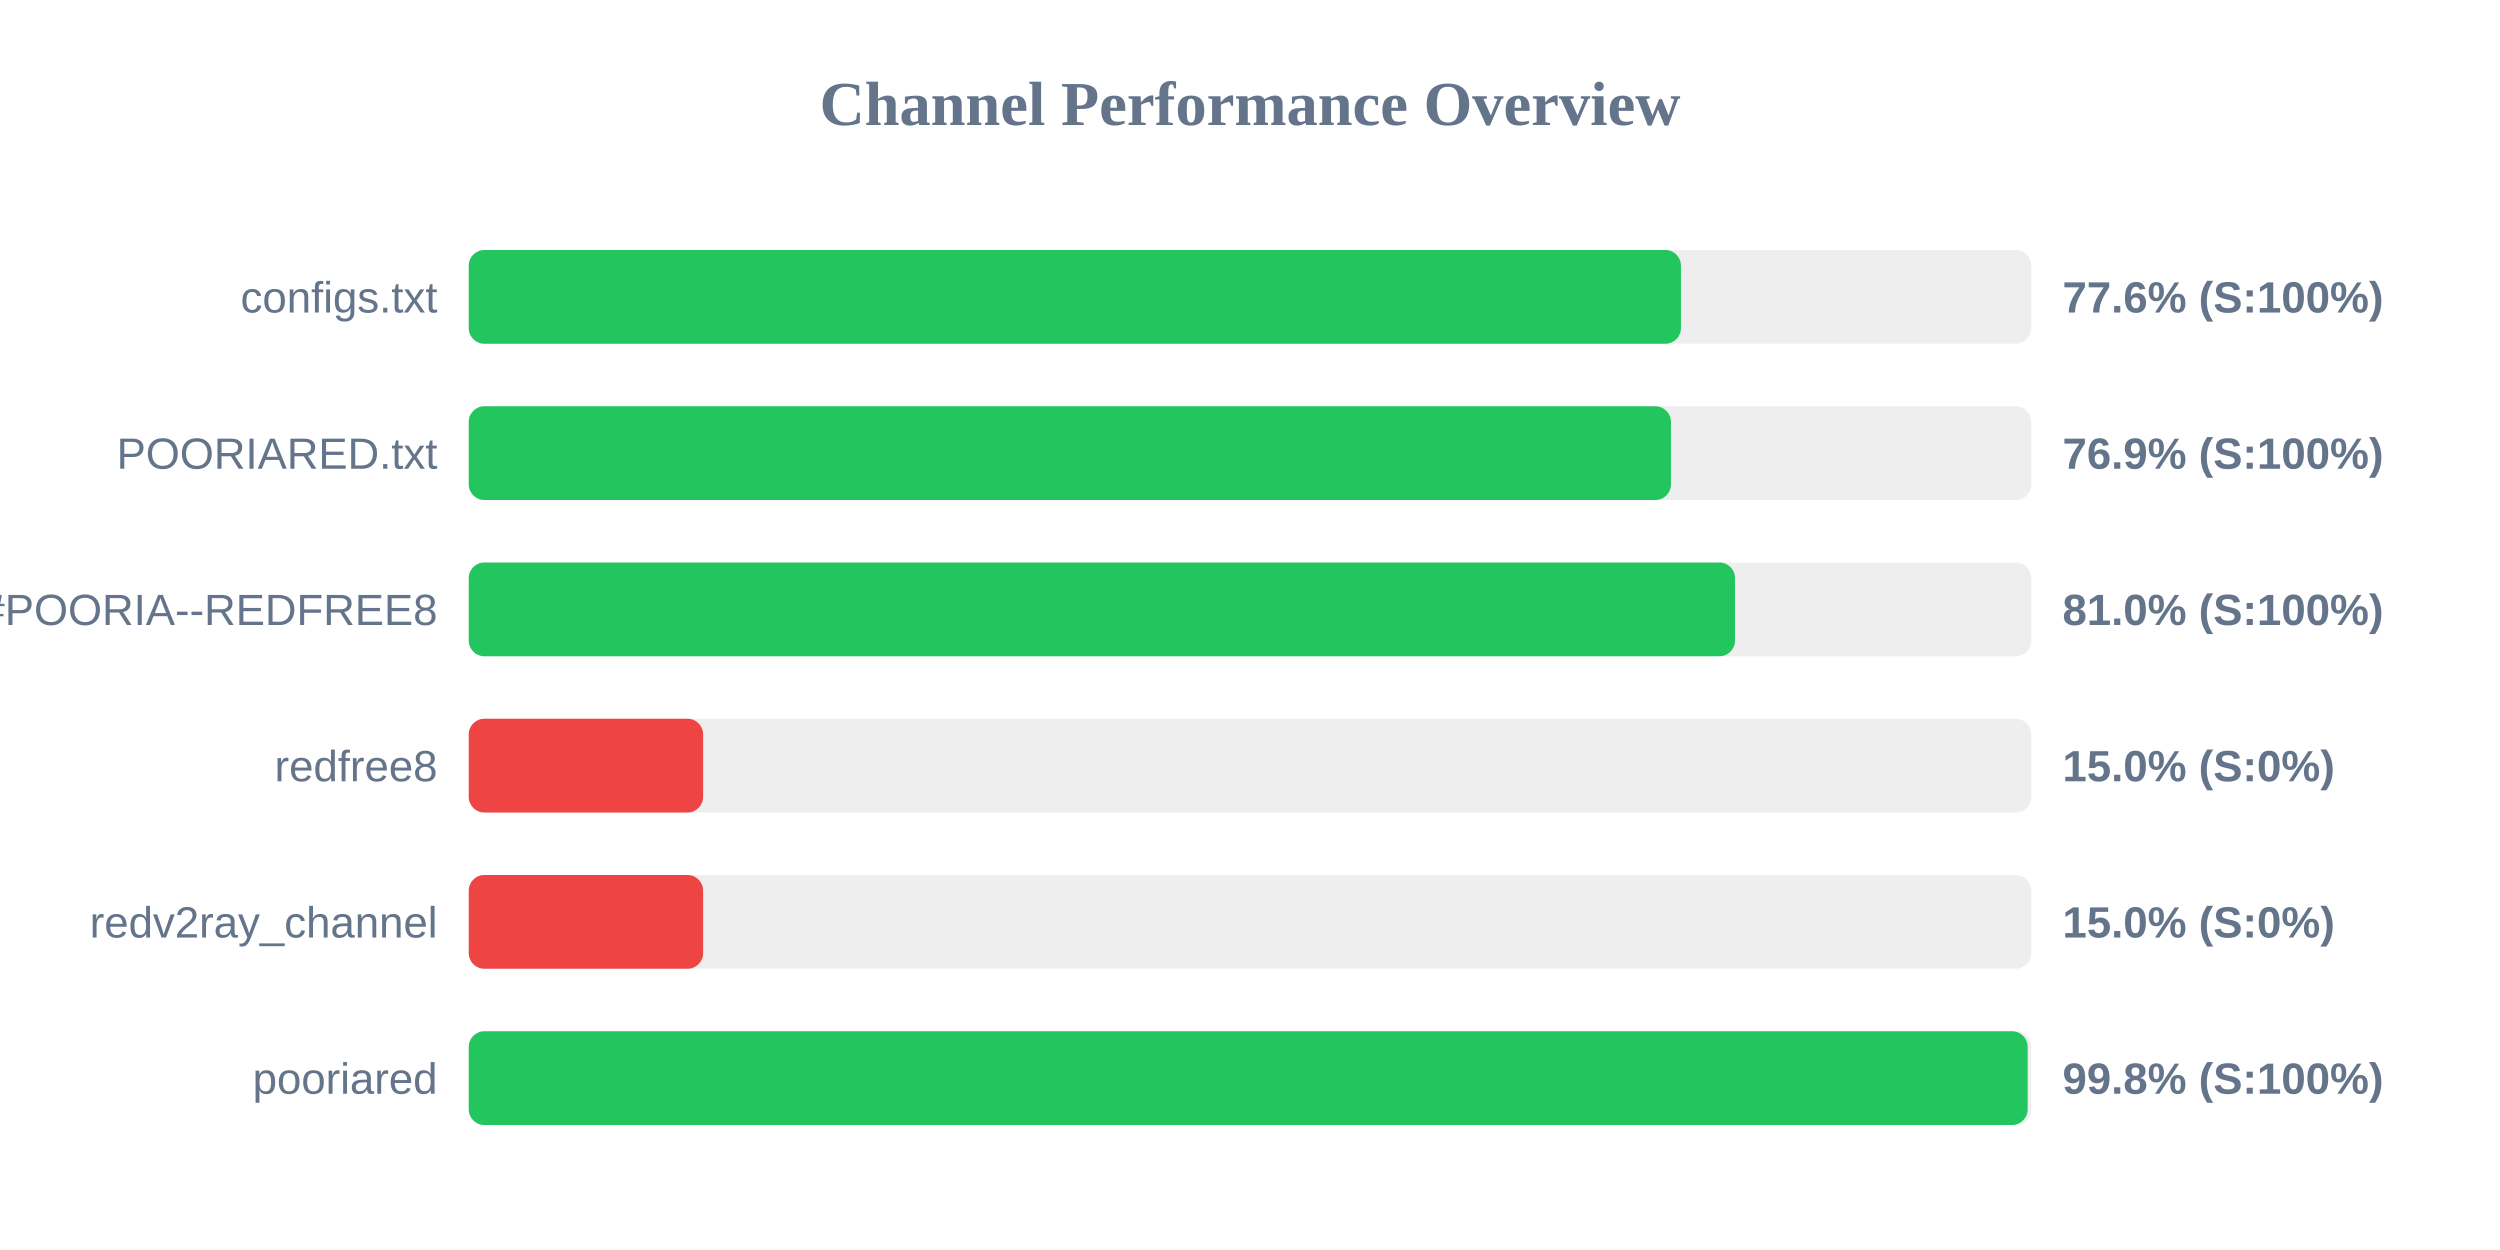
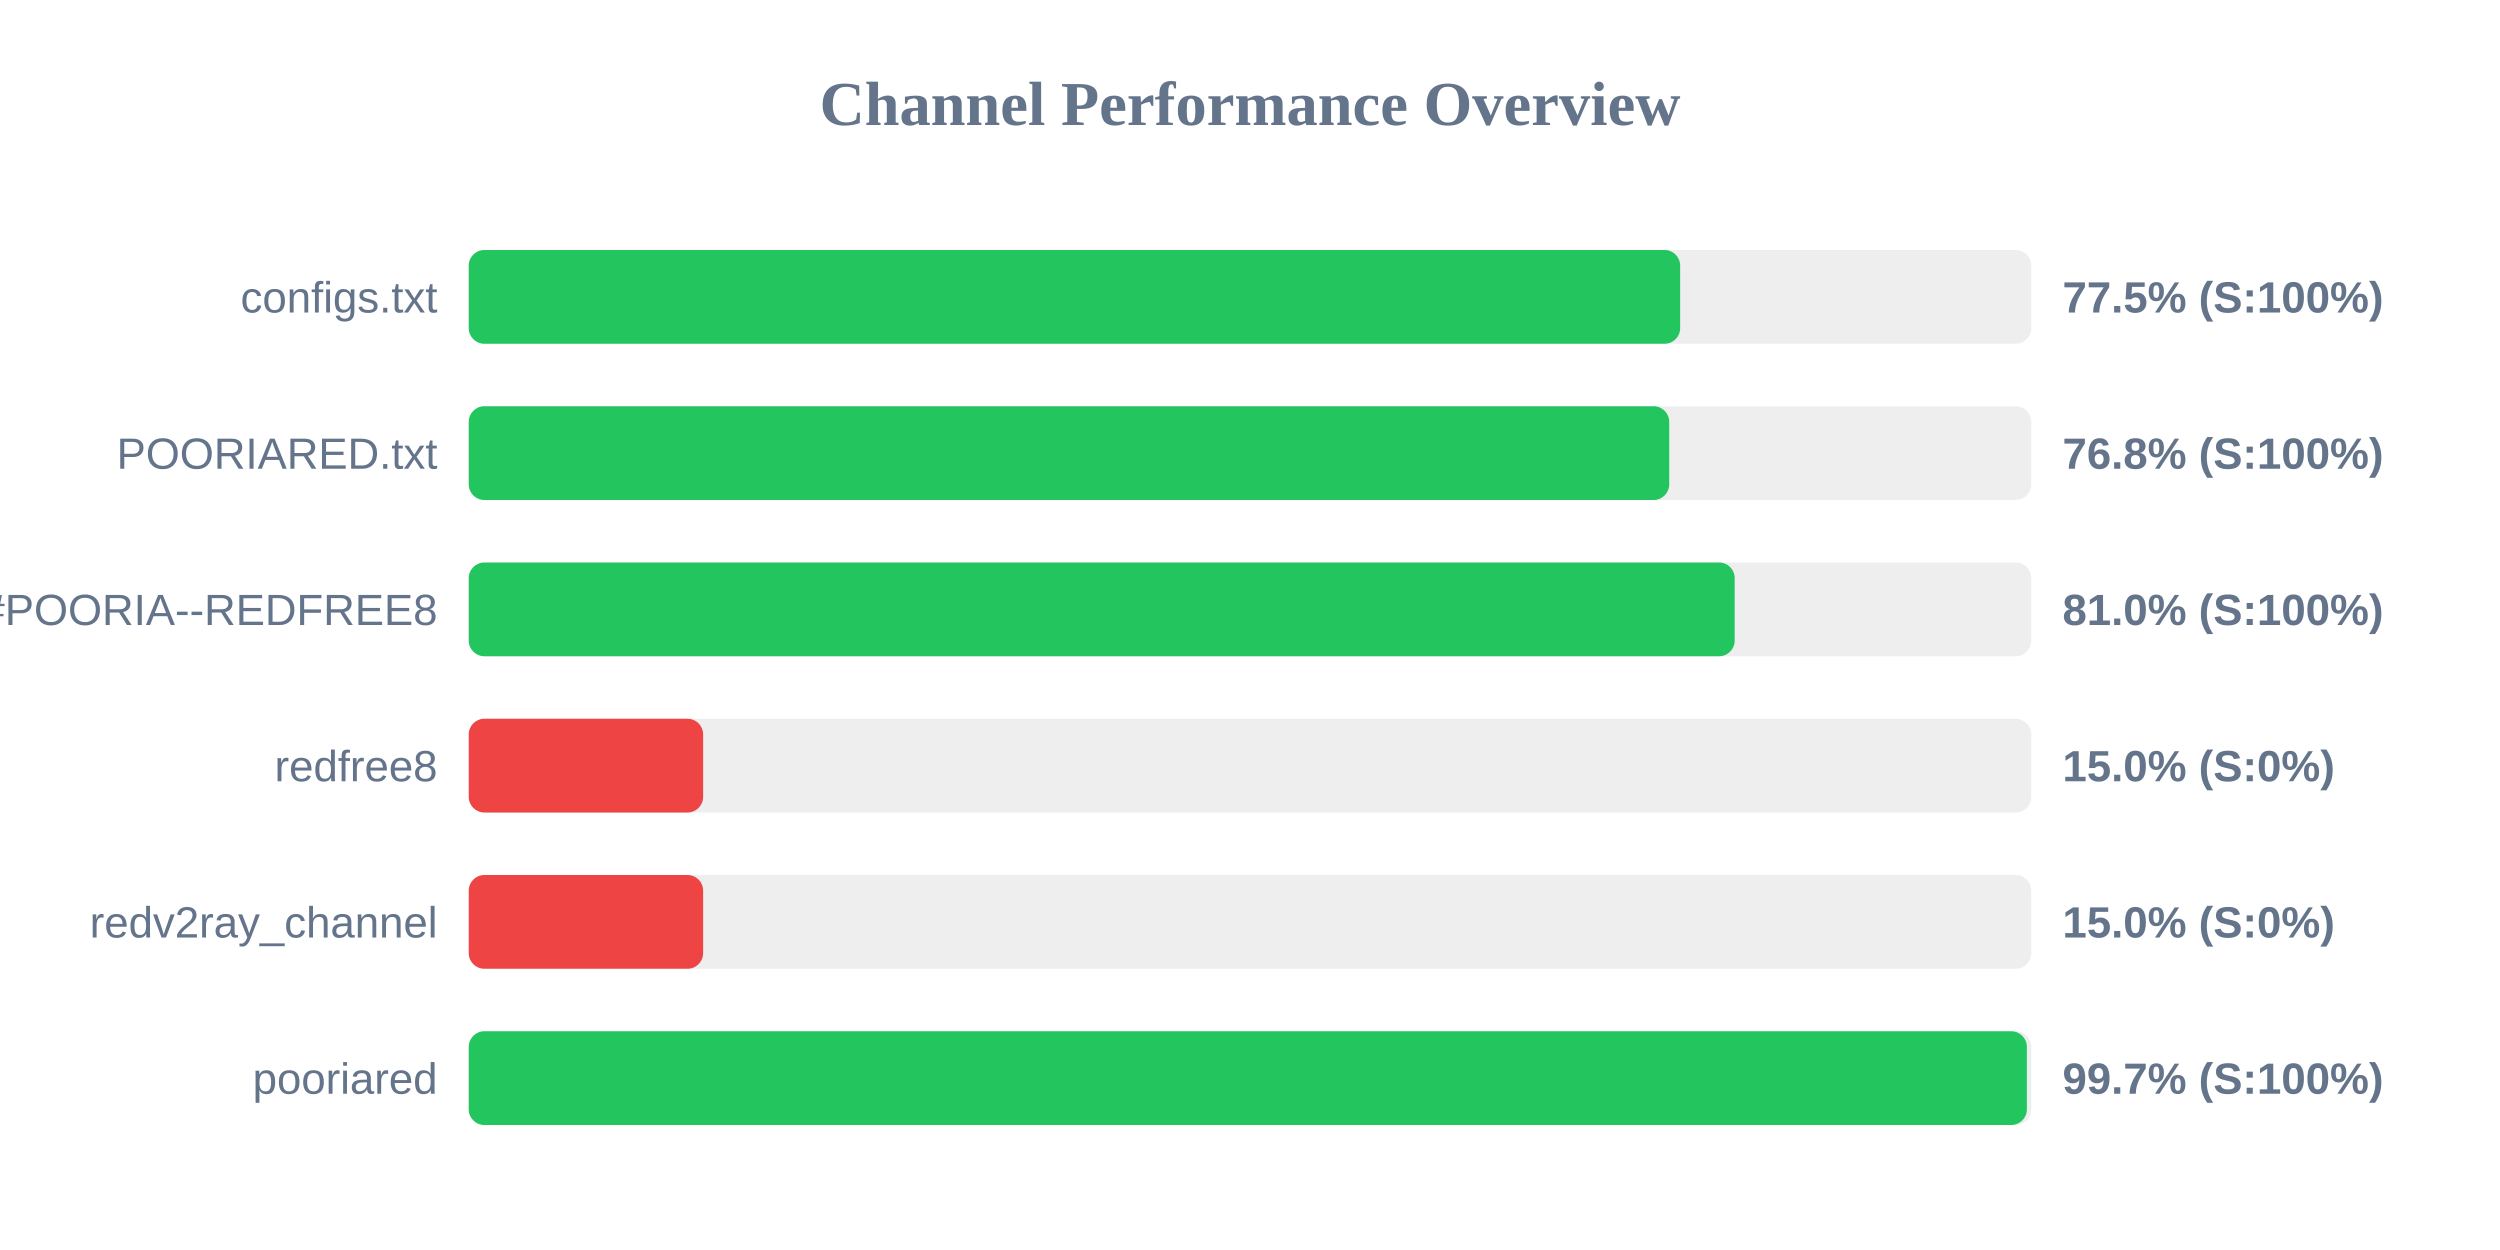
<svg xmlns="http://www.w3.org/2000/svg" width="800" height="400" version="1.1">
  <style>
        .row { font: 14px Arial; fill: #64748b; }
        .score { font: bold 14px Arial; fill: #64748b; }
    </style>
  <text x="400" y="40" text-anchor="middle" font-size="20px" font-weight="bold" fill="#64748b">Channel Performance Overview</text>
  <rect x="150" y="80" width="500" height="30" fill="#eee" rx="5" />
-   <rect x="150" y="80" width="387.9" height="30" fill="#22c55e" rx="5" />
+   <rect x="150" y="80" width="387.65" height="30" fill="#22c55e" rx="5" />
  <text x="140" y="100" text-anchor="end" class="row">configs.txt</text>
-   <text x="660" y="100" text-anchor="start" class="score">77.6% (S:100%)</text>
+   <text x="660" y="100" text-anchor="start" class="score">77.5% (S:100%)</text>
  <rect x="150" y="130" width="500" height="30" fill="#eee" rx="5" />
-   <rect x="150" y="130" width="384.7" height="30" fill="#22c55e" rx="5" />
+   <rect x="150" y="130" width="384.15" height="30" fill="#22c55e" rx="5" />
  <text x="140" y="150" text-anchor="end" class="row">POORIARED.txt</text>
-   <text x="660" y="150" text-anchor="start" class="score">76.9% (S:100%)</text>
+   <text x="660" y="150" text-anchor="start" class="score">76.8% (S:100%)</text>
  <rect x="150" y="180" width="500" height="30" fill="#eee" rx="5" />
-   <rect x="150" y="180" width="405.2" height="30" fill="#22c55e" rx="5" />
+   <rect x="150" y="180" width="405.1" height="30" fill="#22c55e" rx="5" />
  <text x="140" y="200" text-anchor="end" class="row">POORIA--REDFREE8.txt#POORIA--REDFREE8</text>
  <text x="660" y="200" text-anchor="start" class="score">81.0% (S:100%)</text>
  <rect x="150" y="230" width="500" height="30" fill="#eee" rx="5" />
  <rect x="150" y="230" width="75.0" height="30" fill="#ef4444" rx="5" />
  <text x="140" y="250" text-anchor="end" class="row">redfree8</text>
  <text x="660" y="250" text-anchor="start" class="score">15.0% (S:0%)</text>
  <rect x="150" y="280" width="500" height="30" fill="#eee" rx="5" />
  <rect x="150" y="280" width="75.0" height="30" fill="#ef4444" rx="5" />
  <text x="140" y="300" text-anchor="end" class="row">redv2ray_channel</text>
  <text x="660" y="300" text-anchor="start" class="score">15.0% (S:0%)</text>
  <rect x="150" y="330" width="500" height="30" fill="#eee" rx="5" />
-   <rect x="150" y="330" width="498.85" height="30" fill="#22c55e" rx="5" />
+   <rect x="150" y="330" width="498.6" height="30" fill="#22c55e" rx="5" />
  <text x="140" y="350" text-anchor="end" class="row">pooriared</text>
-   <text x="660" y="350" text-anchor="start" class="score">99.8% (S:100%)</text>
+   <text x="660" y="350" text-anchor="start" class="score">99.7% (S:100%)</text>
</svg>
